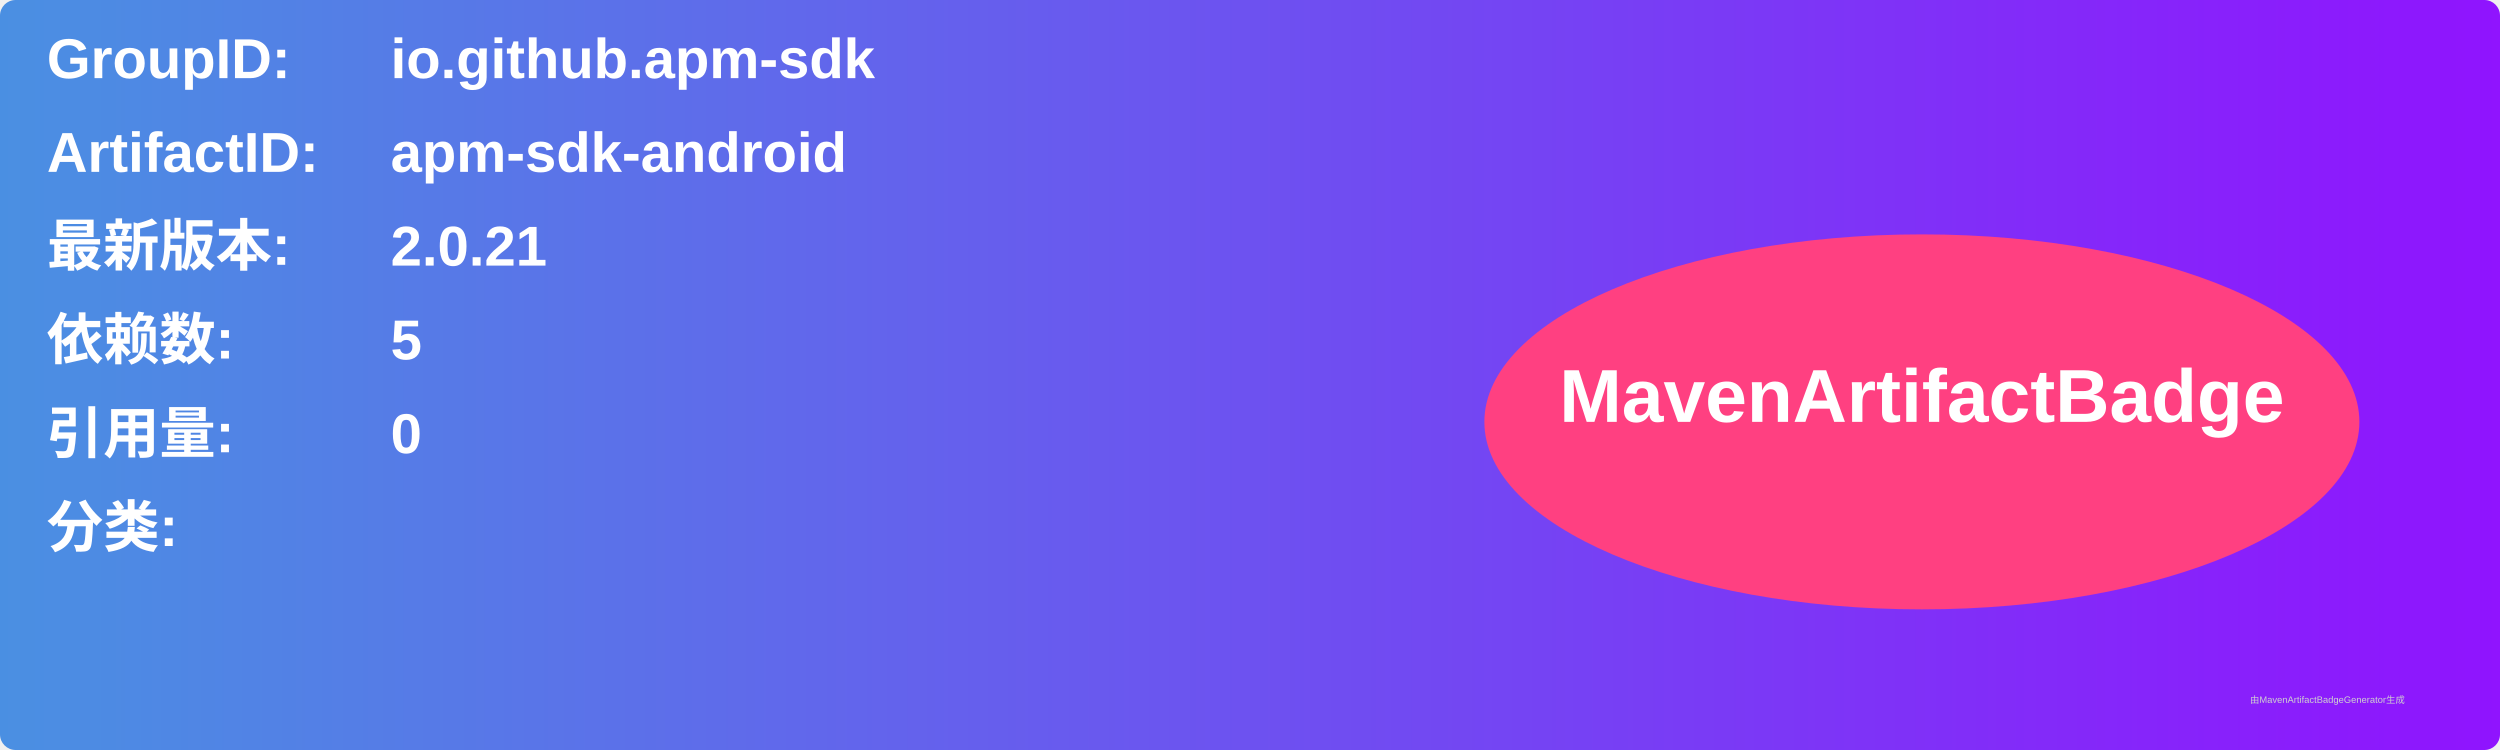
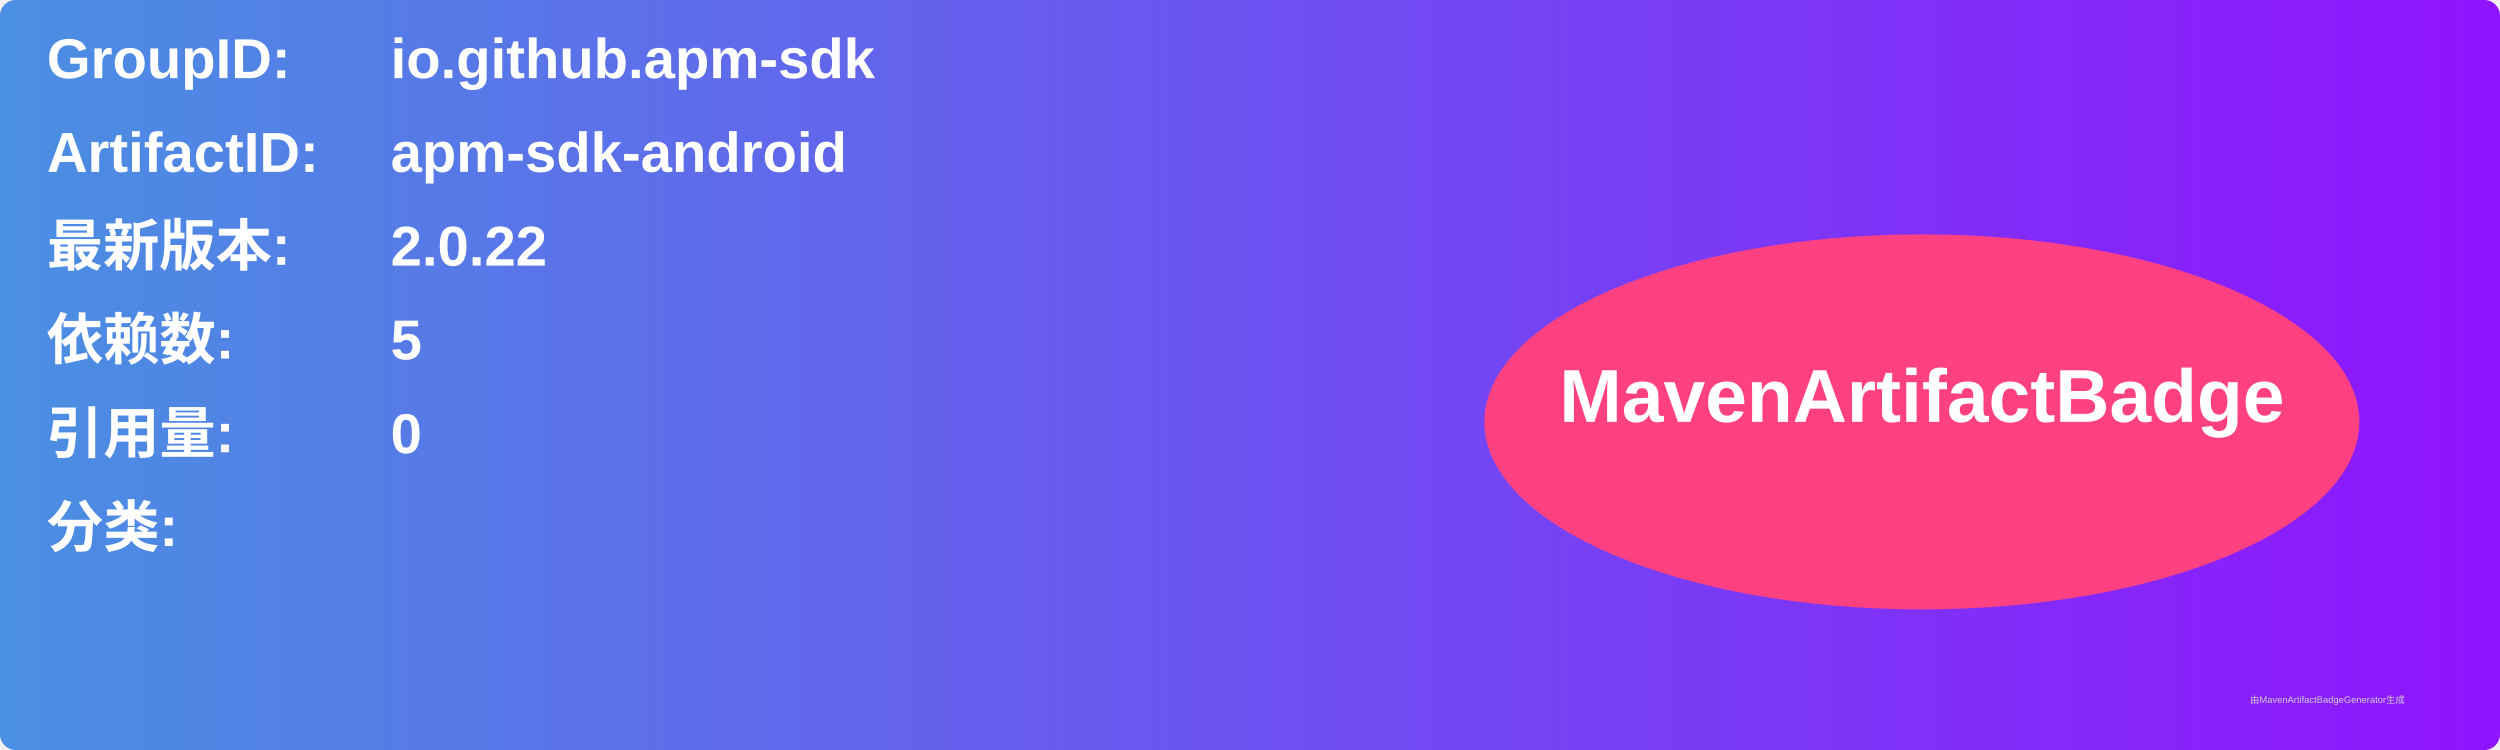
<svg xmlns="http://www.w3.org/2000/svg" width="800" height="240" viewBox="0 0 800 240">
  <linearGradient id="grad" x1="0%" y1="0%" x2="100%" y2="0%">
    <stop offset="0%" stop-color="#4a90e2" />
    <stop offset="100%" stop-color="#9013fe" />
  </linearGradient>
  <rect width="100%" height="100%" rx="5" ry="5" fill="url(#grad)" />
  <g transform="translate(15, 15)">
    <text x="0" y="10" font-family="Arial" font-size="18" fill="white" font-weight="bold" width="260">GroupID:</text>
    <text x="110" y="10" font-family="Arial" font-size="18" fill="white" font-weight="bold" width="460">io.github.apm-sdk</text>
    <text x="0" y="40" font-family="Arial" font-size="18" fill="white" font-weight="bold" width="260">ArtifactID:</text>
    <text x="110" y="40" font-family="Arial" font-size="18" fill="white" font-weight="bold" width="460">apm-sdk-android</text>
    <text x="0" y="70" font-family="Arial" font-size="18" fill="white" font-weight="bold">最新版本:</text>
    <text x="110" y="70" font-family="Arial" font-size="18" fill="white" font-weight="bold">
-       <tspan font-weight="bold">2.0.21</tspan>
+       <tspan font-weight="bold">2.0.22</tspan>
    </text>
    <text x="0" y="100" font-family="Arial" font-size="18" fill="white" font-weight="bold">依赖数: </text>
    <text x="110" y="100" font-family="Arial" font-size="18" fill="white">
      <tspan font-weight="bold">5</tspan>
    </text>
    <text x="0" y="130" font-family="Arial" font-size="18" fill="white" font-weight="bold">引用量: </text>
    <text x="110" y="130" font-family="Arial" font-size="18" fill="white">
      <tspan font-weight="bold">0</tspan>
    </text>
    <text x="0" y="160" font-family="Arial" font-size="18" fill="white" font-weight="bold">分类:</text>
    <text x="10" y="190" font-family="Arial" font-size="10" fill="white">
      <tspan font-weight="bold" />
    </text>
    <ellipse cx="600" cy="120" rx="140" ry="60" fill="#ff4081" />
    <text x="600" y="120" text-anchor="middle" font-family="Arial" font-size="24" fill="white" font-weight="bold">MavenArtifactBadge</text>
  </g>
  <text x="720" y="225" font-family="Arial" font-size="3" fill="#d0d0d0">由MavenArtifactBadgeGenerator生成</text>
</svg>
